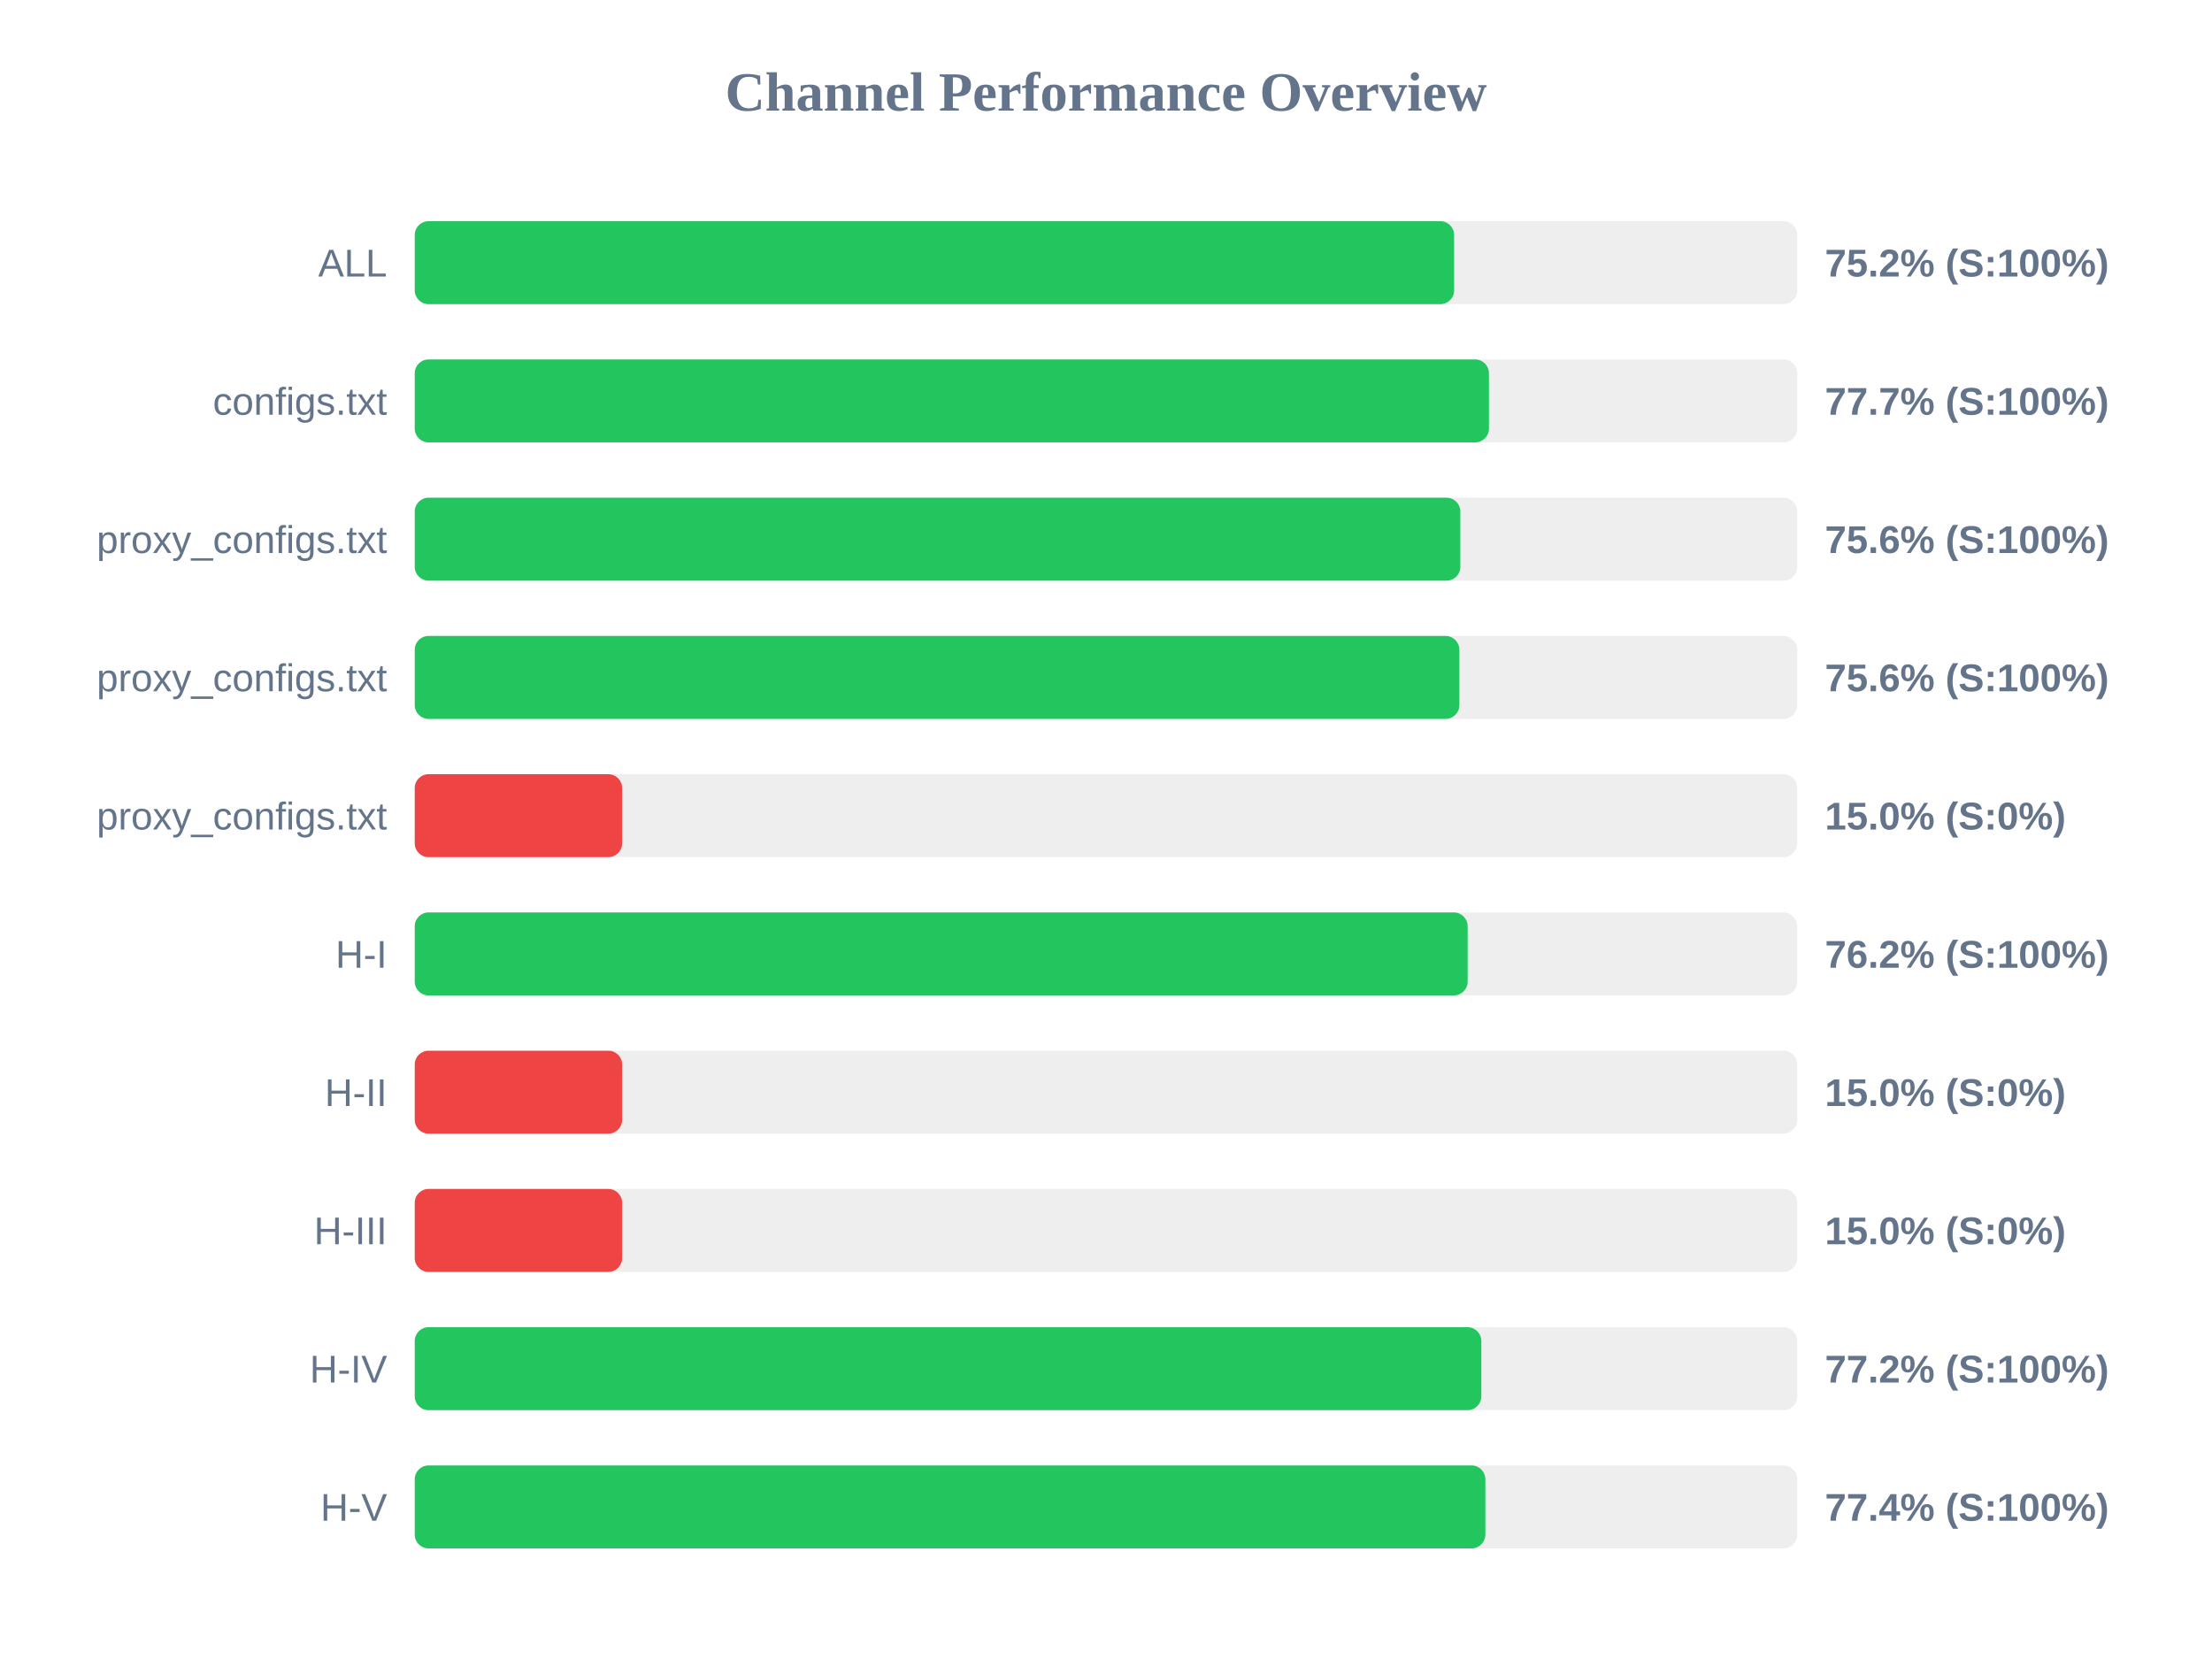
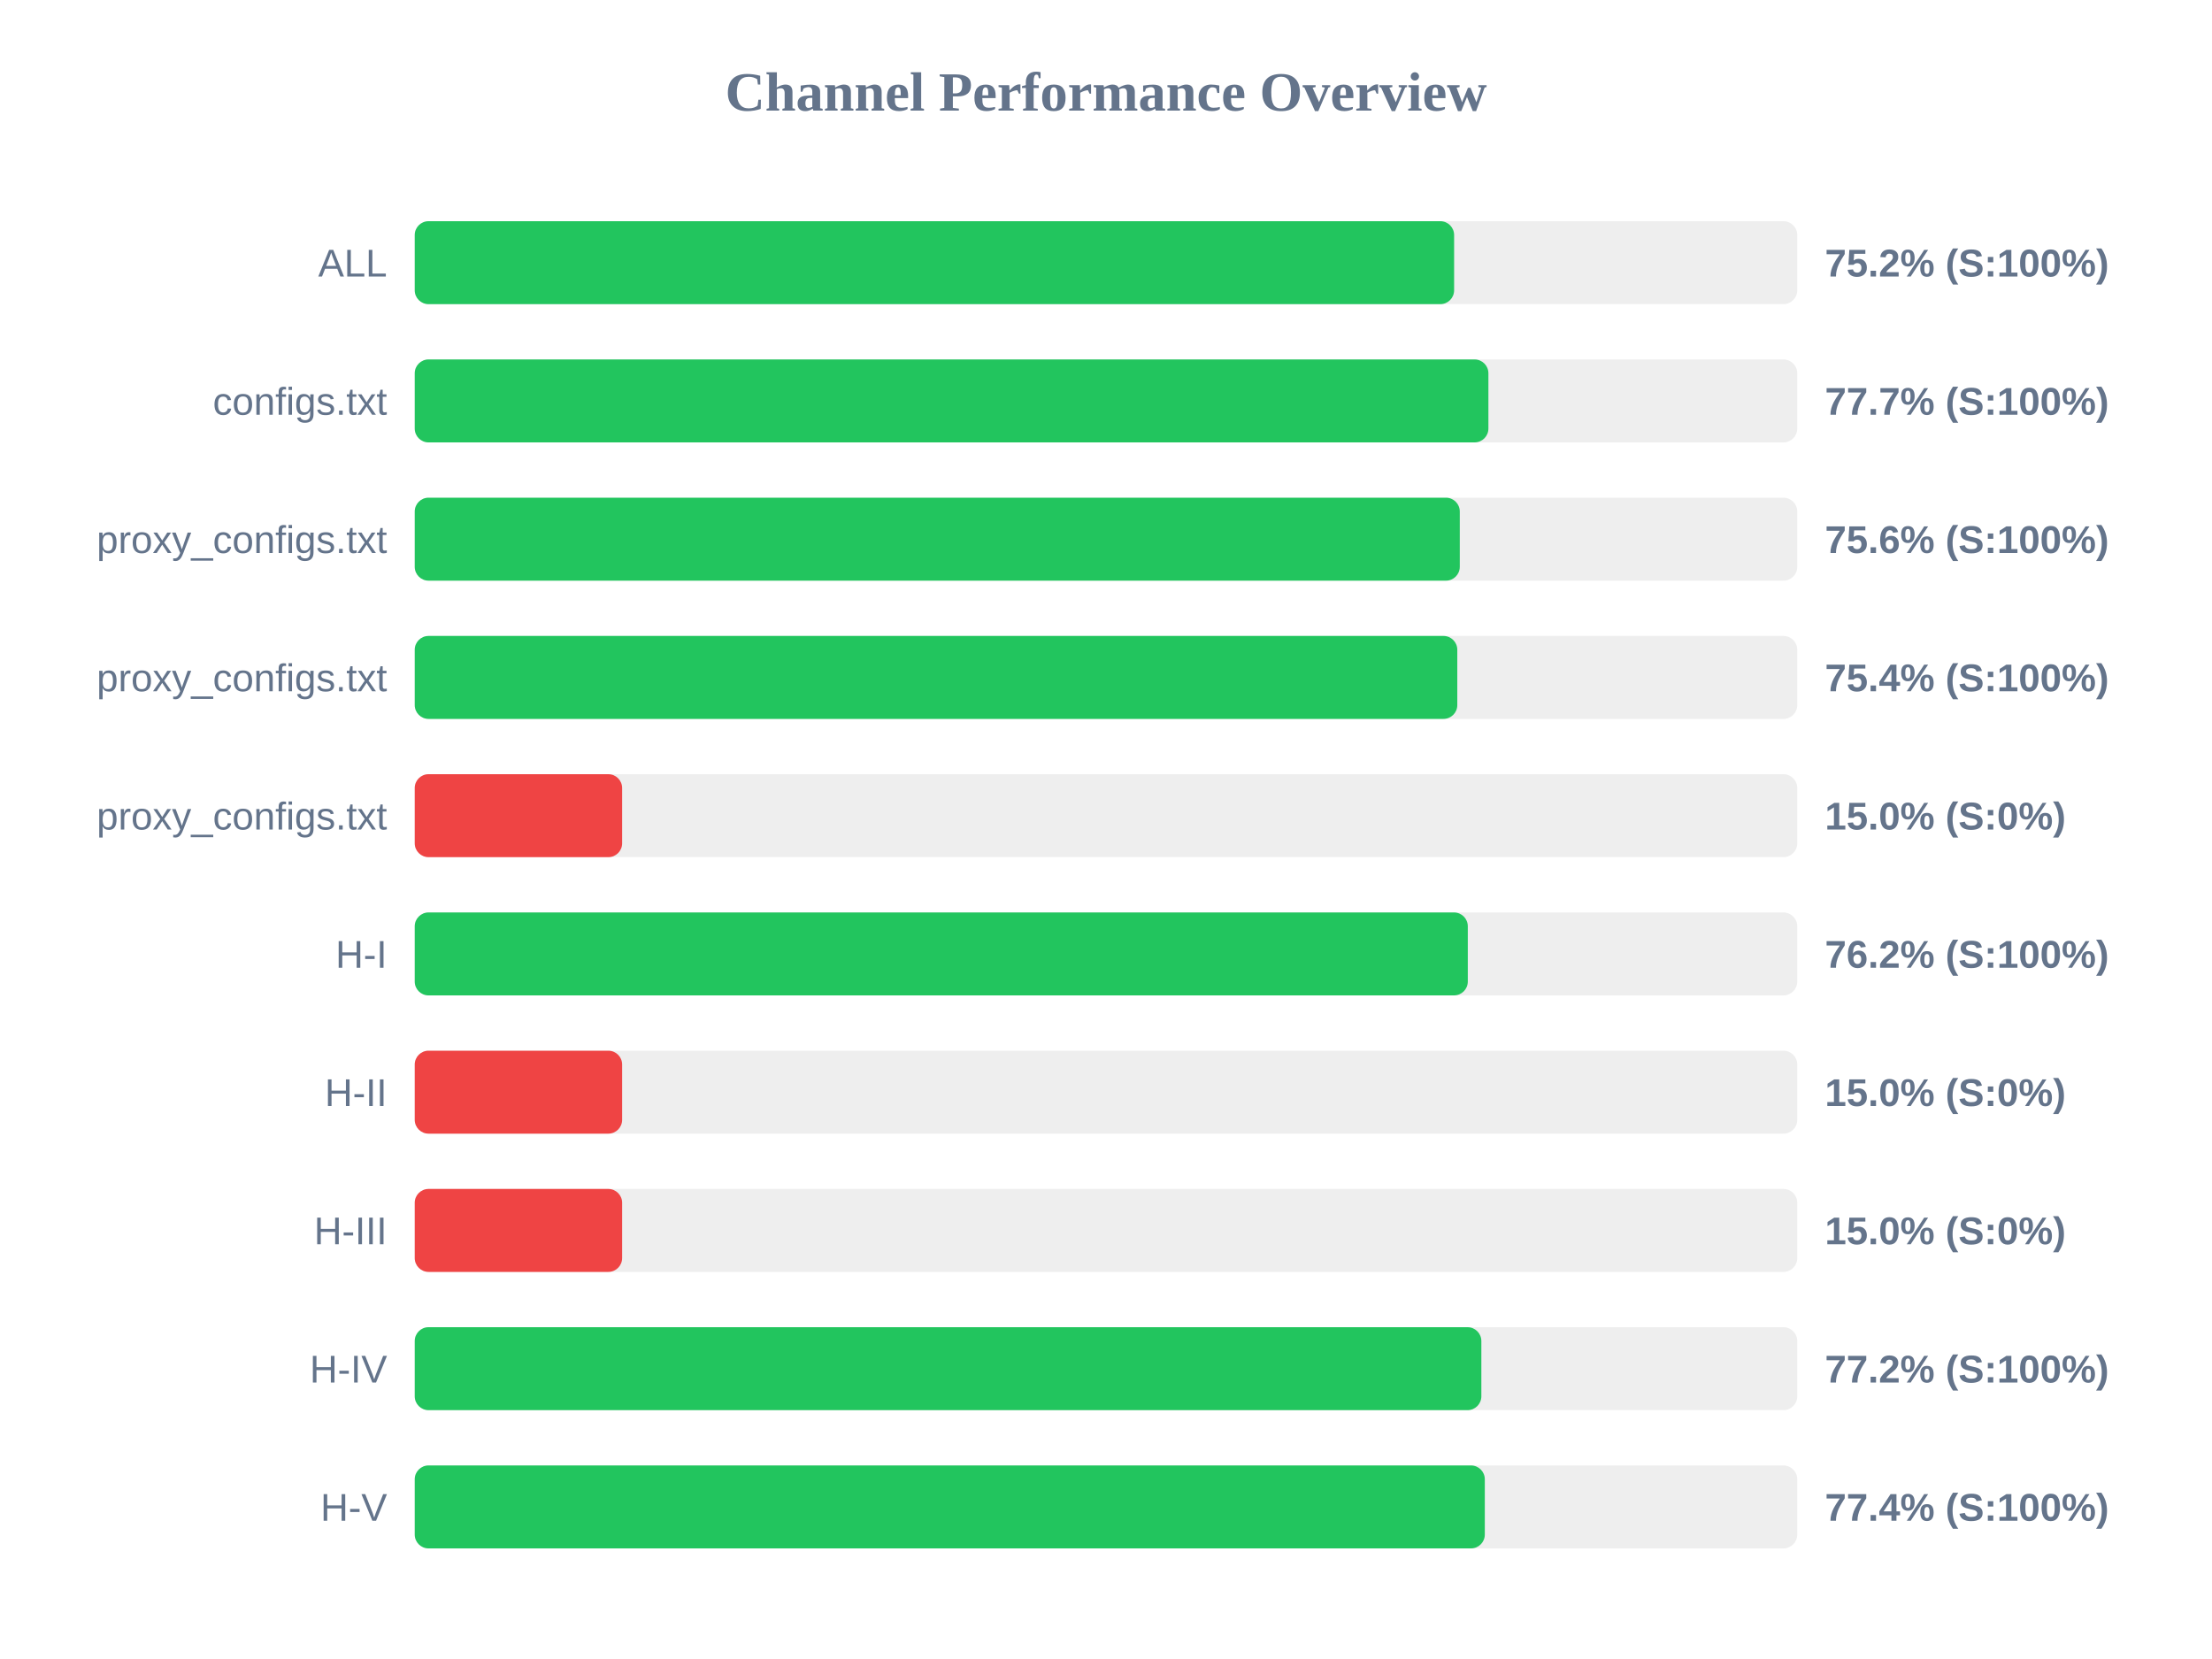
<svg xmlns="http://www.w3.org/2000/svg" width="800" height="600" version="1.1">
  <style>
        .row { font: 14px Arial; fill: #64748b; }
        .score { font: bold 14px Arial; fill: #64748b; }
    </style>
  <text x="400" y="40" text-anchor="middle" font-size="20px" font-weight="bold" fill="#64748b">Channel Performance Overview</text>
  <rect x="150" y="80" width="500" height="30" fill="#eee" rx="5" />
  <rect x="150" y="80" width="375.9" height="30" fill="#22c55e" rx="5" />
  <text x="140" y="100" text-anchor="end" class="row">ALL</text>
  <text x="660" y="100" text-anchor="start" class="score">75.2% (S:100%)</text>
  <rect x="150" y="130" width="500" height="30" fill="#eee" rx="5" />
-   <rect x="150" y="130" width="388.5" height="30" fill="#22c55e" rx="5" />
+   <rect x="150" y="130" width="388.3" height="30" fill="#22c55e" rx="5" />
  <text x="140" y="150" text-anchor="end" class="row">configs.txt</text>
  <text x="660" y="150" text-anchor="start" class="score">77.7% (S:100%)</text>
  <rect x="150" y="180" width="500" height="30" fill="#eee" rx="5" />
-   <rect x="150" y="180" width="378.15" height="30" fill="#22c55e" rx="5" />
+   <rect x="150" y="180" width="377.95" height="30" fill="#22c55e" rx="5" />
  <text x="140" y="200" text-anchor="end" class="row">proxy_configs.txt</text>
  <text x="660" y="200" text-anchor="start" class="score">75.6% (S:100%)</text>
  <rect x="150" y="230" width="500" height="30" fill="#eee" rx="5" />
-   <rect x="150" y="230" width="377.8" height="30" fill="#22c55e" rx="5" />
+   <rect x="150" y="230" width="377.05" height="30" fill="#22c55e" rx="5" />
  <text x="140" y="250" text-anchor="end" class="row">proxy_configs.txt</text>
-   <text x="660" y="250" text-anchor="start" class="score">75.6% (S:100%)</text>
+   <text x="660" y="250" text-anchor="start" class="score">75.4% (S:100%)</text>
  <rect x="150" y="280" width="500" height="30" fill="#eee" rx="5" />
  <rect x="150" y="280" width="75.0" height="30" fill="#ef4444" rx="5" />
  <text x="140" y="300" text-anchor="end" class="row">proxy_configs.txt</text>
  <text x="660" y="300" text-anchor="start" class="score">15.0% (S:0%)</text>
  <rect x="150" y="330" width="500" height="30" fill="#eee" rx="5" />
-   <rect x="150" y="330" width="380.8" height="30" fill="#22c55e" rx="5" />
+   <rect x="150" y="330" width="380.85" height="30" fill="#22c55e" rx="5" />
  <text x="140" y="350" text-anchor="end" class="row">H-I</text>
  <text x="660" y="350" text-anchor="start" class="score">76.2% (S:100%)</text>
  <rect x="150" y="380" width="500" height="30" fill="#eee" rx="5" />
  <rect x="150" y="380" width="75.0" height="30" fill="#ef4444" rx="5" />
  <text x="140" y="400" text-anchor="end" class="row">H-II</text>
  <text x="660" y="400" text-anchor="start" class="score">15.0% (S:0%)</text>
  <rect x="150" y="430" width="500" height="30" fill="#eee" rx="5" />
  <rect x="150" y="430" width="75.0" height="30" fill="#ef4444" rx="5" />
  <text x="140" y="450" text-anchor="end" class="row">H-III</text>
  <text x="660" y="450" text-anchor="start" class="score">15.0% (S:0%)</text>
  <rect x="150" y="480" width="500" height="30" fill="#eee" rx="5" />
  <rect x="150" y="480" width="385.75" height="30" fill="#22c55e" rx="5" />
  <text x="140" y="500" text-anchor="end" class="row">H-IV</text>
  <text x="660" y="500" text-anchor="start" class="score">77.2% (S:100%)</text>
  <rect x="150" y="530" width="500" height="30" fill="#eee" rx="5" />
-   <rect x="150" y="530" width="387.2" height="30" fill="#22c55e" rx="5" />
+   <rect x="150" y="530" width="387.0" height="30" fill="#22c55e" rx="5" />
  <text x="140" y="550" text-anchor="end" class="row">H-V</text>
  <text x="660" y="550" text-anchor="start" class="score">77.4% (S:100%)</text>
</svg>
